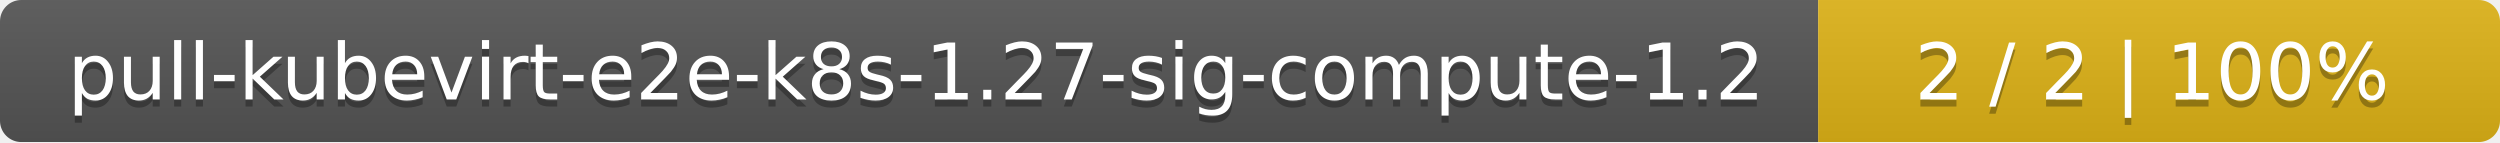
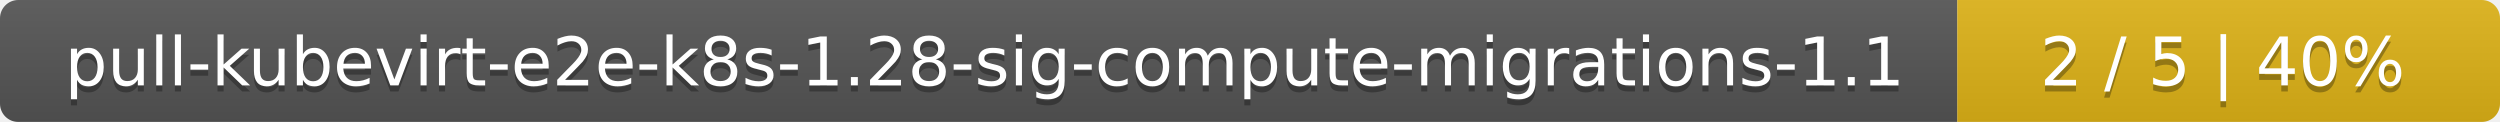
- <svg xmlns="http://www.w3.org/2000/svg" width="352" height="20">
+ <svg xmlns="http://www.w3.org/2000/svg" width="410" height="20">
  <linearGradient id="smooth" x2="0" y2="100%">
    <stop offset="0" stop-color="#bbb" stop-opacity=".1" />
    <stop offset="1" stop-opacity=".1" />
  </linearGradient>
  <mask id="round">
-     <rect width="352" height="20" rx="3" fill="#fff" />
+     <rect width="410" height="20" rx="3" fill="#fff" />
  </mask>
  <g mask="url(#round)">
-     <rect width="256" height="20" fill="#555" />
-     <rect x="256" width="96" height="20" fill="#dfb317" />
-     <rect width="352" height="20" fill="url(#smooth)" />
+     <rect width="321" height="20" fill="#555" />
+     <rect x="321" width="89" height="20" fill="#dfb317" />
+     <rect width="410" height="20" fill="url(#smooth)" />
  </g>
  <g fill="#fff" text-anchor="middle" font-family="DejaVu Sans,Verdana,Geneva,sans-serif" font-size="11">
-     <text x="129" y="15" fill="#010101" fill-opacity=".3">pull-kubevirt-e2e-k8s-1.27-sig-compute-1.2</text>
-     <text x="129" y="14">pull-kubevirt-e2e-k8s-1.27-sig-compute-1.2</text>
-     <text x="303" y="15" fill="#010101" fill-opacity=".3">2 / 2    |    100%</text>
-     <text x="303" y="14">2 / 2    |    100%</text>
+     <text x="161.5" y="15" fill="#010101" fill-opacity=".3">pull-kubevirt-e2e-k8s-1.28-sig-compute-migrations-1.1</text>
+     <text x="161.5" y="14">pull-kubevirt-e2e-k8s-1.28-sig-compute-migrations-1.1</text>
+     <text x="364.5" y="15" fill="#010101" fill-opacity=".3">2 / 5    |    40%</text>
+     <text x="364.5" y="14">2 / 5    |    40%</text>
  </g>
</svg>
